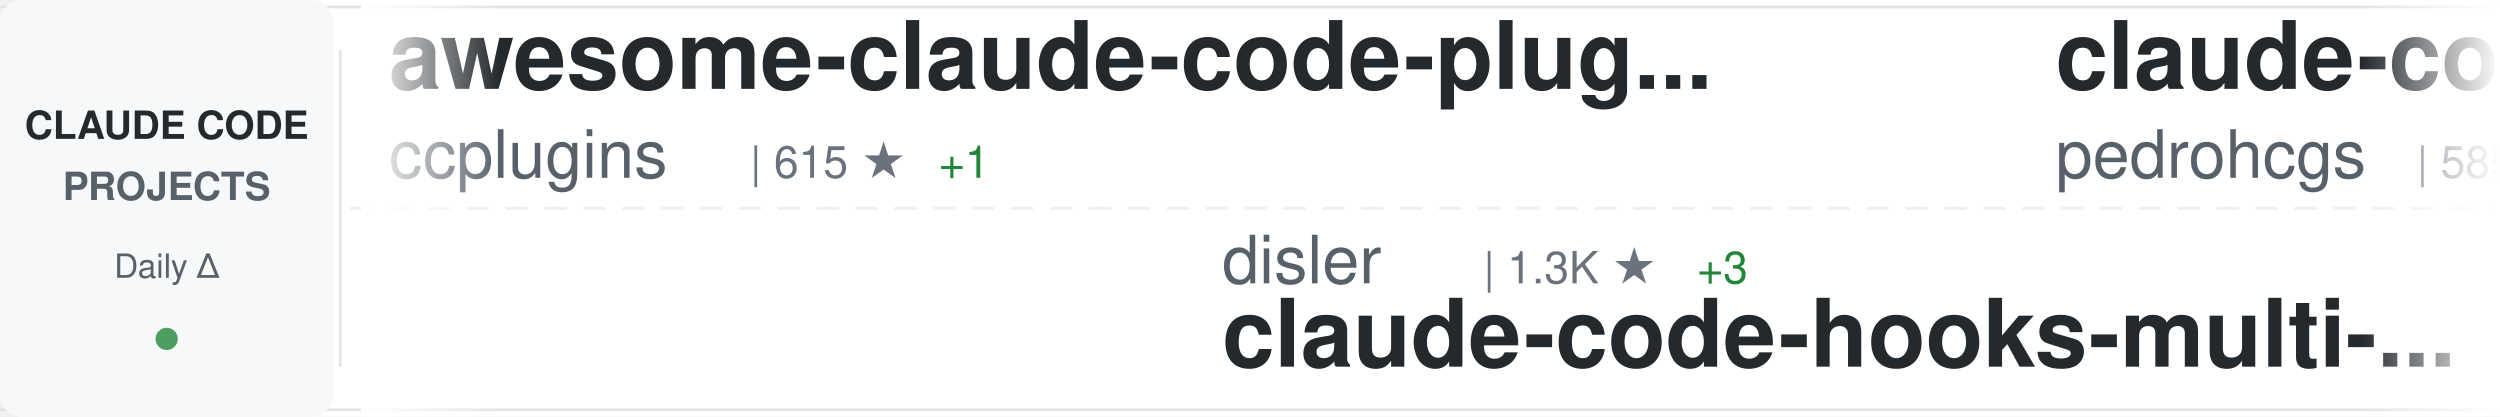
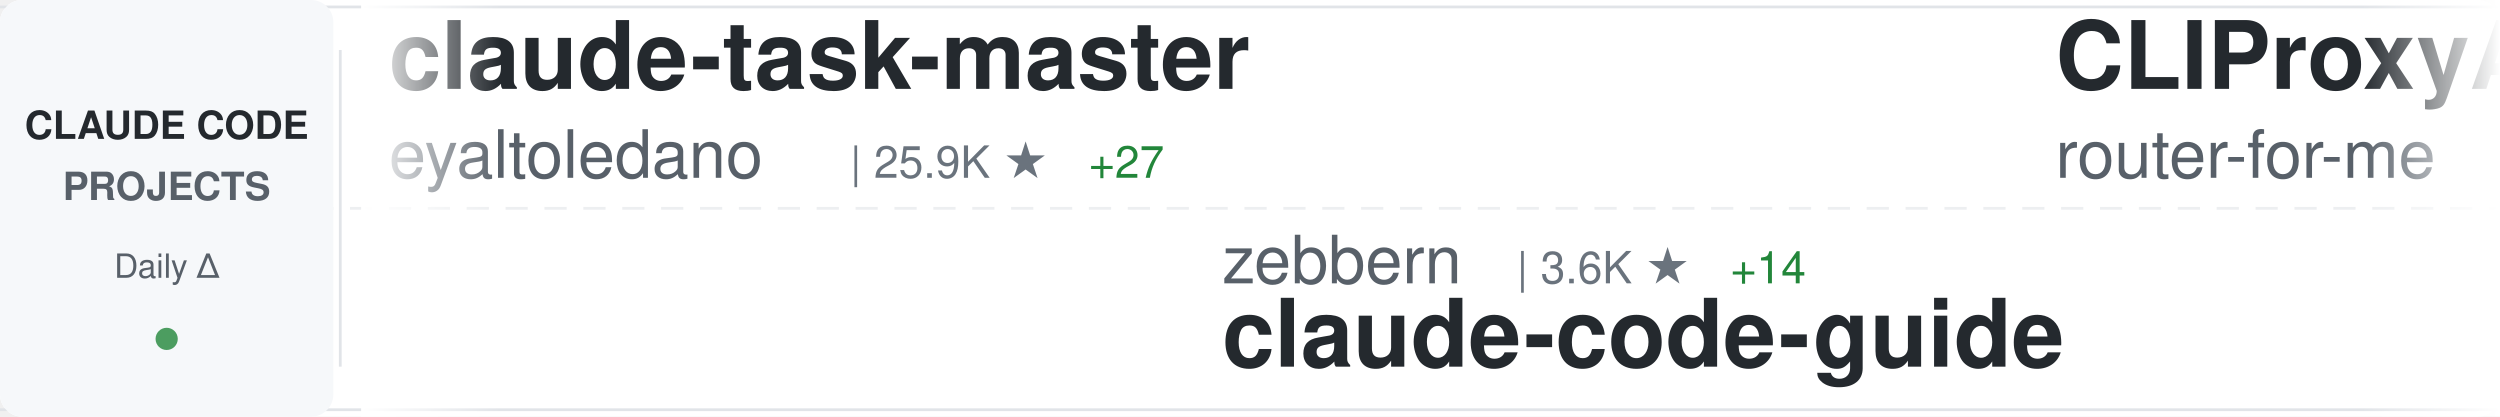
<svg xmlns="http://www.w3.org/2000/svg" width="900" height="150">
  <defs>
    <linearGradient id="awesomeLeftFade" x1="0%" y1="0%" x2="100%" y2="0%">
      <stop offset="0%" style="stop-color:#ffffff;stop-opacity:1" />
      <stop offset="100%" style="stop-color:#ffffff;stop-opacity:0" />
    </linearGradient>
    <linearGradient id="awesomeRightFade" x1="0%" y1="0%" x2="100%" y2="0%">
      <stop offset="0%" style="stop-color:#ffffff;stop-opacity:0" />
      <stop offset="100%" style="stop-color:#ffffff;stop-opacity:1" />
    </linearGradient>
  </defs>
  <rect width="900" height="150" fill="#ffffff" rx="8" />
  <rect x="0" y="2" width="900" height="1" fill="#e1e4e8" />
  <rect x="0" y="147" width="900" height="1" fill="#e1e4e8" />
  <line x1="0" y1="75" x2="900" y2="75" stroke="#e1e4e8" stroke-width="1" stroke-dasharray="8 6" opacity="0.6" />
  <rect x="0" y="0" width="120" height="150" fill="#f6f8fa" rx="8" />
  <text x="60" y="50" font-family="-apple-system, BlinkMacSystemFont, 'Segoe UI', Helvetica, Arial, sans-serif" font-size="14" font-weight="600" fill="#24292e" text-anchor="middle">CLAUDE CODE</text>
  <text x="60" y="72" font-family="-apple-system, BlinkMacSystemFont, 'Segoe UI', Helvetica, Arial, sans-serif" font-size="14" font-weight="600" fill="#586069" text-anchor="middle">PROJECTS</text>
  <text x="60" y="100" font-family="-apple-system, BlinkMacSystemFont, 'Segoe UI', Helvetica, Arial, sans-serif" font-size="12" font-weight="500" fill="#586069" text-anchor="middle">Daily Δ</text>
  <circle cx="60" cy="122" r="4" fill="#22863a" opacity="0.8" />
  <rect x="122" y="18" width="1" height="114" fill="#e1e4e8" />
  <clipPath id="awesomeTickerClip">
    <rect x="130" y="0" width="770" height="150" />
  </clipPath>
  <g clip-path="url(#awesomeTickerClip)">
    <g id="awesomeTickerItems">
      <animateTransform attributeName="transform" attributeType="XML" type="translate" from="0 0" to="-3000 0" dur="54s" repeatCount="indefinite" />
      <g transform="translate(0, 0)">
-         <text x="140" y="32" font-family="-apple-system, BlinkMacSystemFont, 'Segoe UI', Helvetica, Arial, sans-serif" font-size="34" font-weight="600" fill="#24292e">awesome-claude-code-plug...</text>
-         <text x="140" y="64" font-family="-apple-system, BlinkMacSystemFont, 'Segoe UI', Helvetica, Arial, sans-serif" font-size="24" font-weight="400" fill="#586069">ccplugins</text>
-         <text x="270" y="64" font-family="-apple-system, BlinkMacSystemFont, 'Segoe UI', Helvetica, Arial, sans-serif" font-size="16" font-weight="500" fill="#6a737d">| 615 ★</text>
-         <text x="338" y="64" font-family="-apple-system, BlinkMacSystemFont, 'Segoe UI', Helvetica, Arial, sans-serif" font-size="16" font-weight="500" fill="#22863a"> +1</text>
+         <text x="140" y="32" font-family="-apple-system, BlinkMacSystemFont, 'Segoe UI', Helvetica, Arial, sans-serif" font-size="34" font-weight="600" fill="#24292e">claude-task-master</text>
+         <text x="140" y="64" font-family="-apple-system, BlinkMacSystemFont, 'Segoe UI', Helvetica, Arial, sans-serif" font-size="24" font-weight="400" fill="#586069">eyaltoledano</text>
+         <text x="306" y="64" font-family="-apple-system, BlinkMacSystemFont, 'Segoe UI', Helvetica, Arial, sans-serif" font-size="16" font-weight="500" fill="#6a737d">| 25.9K ★</text>
+         <text x="392" y="64" font-family="-apple-system, BlinkMacSystemFont, 'Segoe UI', Helvetica, Arial, sans-serif" font-size="16" font-weight="500" fill="#22863a"> +27</text>
      </g>
      <g transform="translate(300, 0)">
-         <text x="140" y="102" font-family="-apple-system, BlinkMacSystemFont, 'Segoe UI', Helvetica, Arial, sans-serif" font-size="24" font-weight="400" fill="#586069">disler</text>
-         <text x="234" y="102" font-family="-apple-system, BlinkMacSystemFont, 'Segoe UI', Helvetica, Arial, sans-serif" font-size="16" font-weight="500" fill="#6a737d">| 1.3K ★</text>
-         <text x="311" y="102" font-family="-apple-system, BlinkMacSystemFont, 'Segoe UI', Helvetica, Arial, sans-serif" font-size="16" font-weight="500" fill="#22863a"> +3</text>
-         <text x="140" y="132" font-family="-apple-system, BlinkMacSystemFont, 'Segoe UI', Helvetica, Arial, sans-serif" font-size="34" font-weight="600" fill="#24292e">claude-code-hooks-multi-...</text>
+         <text x="140" y="102" font-family="-apple-system, BlinkMacSystemFont, 'Segoe UI', Helvetica, Arial, sans-serif" font-size="24" font-weight="400" fill="#586069">zebbern</text>
+         <text x="246" y="102" font-family="-apple-system, BlinkMacSystemFont, 'Segoe UI', Helvetica, Arial, sans-serif" font-size="16" font-weight="500" fill="#6a737d">| 3.6K ★</text>
+         <text x="323" y="102" font-family="-apple-system, BlinkMacSystemFont, 'Segoe UI', Helvetica, Arial, sans-serif" font-size="16" font-weight="500" fill="#22863a"> +14</text>
+         <text x="140" y="132" font-family="-apple-system, BlinkMacSystemFont, 'Segoe UI', Helvetica, Arial, sans-serif" font-size="34" font-weight="600" fill="#24292e">claude-code-guide</text>
      </g>
      <g transform="translate(600, 0)">
-         <text x="140" y="32" font-family="-apple-system, BlinkMacSystemFont, 'Segoe UI', Helvetica, Arial, sans-serif" font-size="34" font-weight="600" fill="#24292e">claude-code-my-workflow</text>
-         <text x="140" y="64" font-family="-apple-system, BlinkMacSystemFont, 'Segoe UI', Helvetica, Arial, sans-serif" font-size="24" font-weight="400" fill="#586069">pedrohcgs</text>
-         <text x="270" y="64" font-family="-apple-system, BlinkMacSystemFont, 'Segoe UI', Helvetica, Arial, sans-serif" font-size="16" font-weight="500" fill="#6a737d">| 585 ★</text>
-         <text x="338" y="64" font-family="-apple-system, BlinkMacSystemFont, 'Segoe UI', Helvetica, Arial, sans-serif" font-size="16" font-weight="500" fill="#22863a"> +11</text>
+         <text x="140" y="32" font-family="-apple-system, BlinkMacSystemFont, 'Segoe UI', Helvetica, Arial, sans-serif" font-size="34" font-weight="600" fill="#24292e">CLIProxyAPI</text>
+         <text x="140" y="64" font-family="-apple-system, BlinkMacSystemFont, 'Segoe UI', Helvetica, Arial, sans-serif" font-size="24" font-weight="400" fill="#586069">router-for-me</text>
+         <text x="318" y="64" font-family="-apple-system, BlinkMacSystemFont, 'Segoe UI', Helvetica, Arial, sans-serif" font-size="16" font-weight="500" fill="#6a737d">| 15.2K ★</text>
+         <text x="404" y="64" font-family="-apple-system, BlinkMacSystemFont, 'Segoe UI', Helvetica, Arial, sans-serif" font-size="16" font-weight="500" fill="#22863a"> +421</text>
      </g>
      <g transform="translate(900, 0)">
-         <text x="140" y="102" font-family="-apple-system, BlinkMacSystemFont, 'Segoe UI', Helvetica, Arial, sans-serif" font-size="24" font-weight="400" fill="#586069">EveryInc</text>
-         <text x="258" y="102" font-family="-apple-system, BlinkMacSystemFont, 'Segoe UI', Helvetica, Arial, sans-serif" font-size="16" font-weight="500" fill="#6a737d">| 10.2K ★</text>
-         <text x="344" y="102" font-family="-apple-system, BlinkMacSystemFont, 'Segoe UI', Helvetica, Arial, sans-serif" font-size="16" font-weight="500" fill="#22863a"> +54</text>
-         <text x="140" y="132" font-family="-apple-system, BlinkMacSystemFont, 'Segoe UI', Helvetica, Arial, sans-serif" font-size="34" font-weight="600" fill="#24292e">compound-engineering-plu...</text>
+         <text x="140" y="102" font-family="-apple-system, BlinkMacSystemFont, 'Segoe UI', Helvetica, Arial, sans-serif" font-size="24" font-weight="400" fill="#586069">winfunc</text>
+         <text x="246" y="102" font-family="-apple-system, BlinkMacSystemFont, 'Segoe UI', Helvetica, Arial, sans-serif" font-size="16" font-weight="500" fill="#6a737d">| 20.9K ★</text>
+         <text x="332" y="102" font-family="-apple-system, BlinkMacSystemFont, 'Segoe UI', Helvetica, Arial, sans-serif" font-size="16" font-weight="500" fill="#22863a"> +25</text>
+         <text x="140" y="132" font-family="-apple-system, BlinkMacSystemFont, 'Segoe UI', Helvetica, Arial, sans-serif" font-size="34" font-weight="600" fill="#24292e">opcode</text>
      </g>
      <g transform="translate(1200, 0)">
-         <text x="140" y="32" font-family="-apple-system, BlinkMacSystemFont, 'Segoe UI', Helvetica, Arial, sans-serif" font-size="34" font-weight="600" fill="#24292e">sc-claude-code-files</text>
-         <text x="140" y="64" font-family="-apple-system, BlinkMacSystemFont, 'Segoe UI', Helvetica, Arial, sans-serif" font-size="24" font-weight="400" fill="#586069">https-deeplearning-ai</text>
-         <text x="414" y="64" font-family="-apple-system, BlinkMacSystemFont, 'Segoe UI', Helvetica, Arial, sans-serif" font-size="16" font-weight="500" fill="#6a737d">| 447 ★</text>
-         <text x="482" y="64" font-family="-apple-system, BlinkMacSystemFont, 'Segoe UI', Helvetica, Arial, sans-serif" font-size="16" font-weight="500" fill="#22863a"> +1</text>
+         <text x="140" y="32" font-family="-apple-system, BlinkMacSystemFont, 'Segoe UI', Helvetica, Arial, sans-serif" font-size="34" font-weight="600" fill="#24292e">claude-code-action</text>
+         <text x="140" y="64" font-family="-apple-system, BlinkMacSystemFont, 'Segoe UI', Helvetica, Arial, sans-serif" font-size="24" font-weight="400" fill="#586069">anthropics</text>
+         <text x="282" y="64" font-family="-apple-system, BlinkMacSystemFont, 'Segoe UI', Helvetica, Arial, sans-serif" font-size="16" font-weight="500" fill="#6a737d">| 6.2K ★</text>
+         <text x="359" y="64" font-family="-apple-system, BlinkMacSystemFont, 'Segoe UI', Helvetica, Arial, sans-serif" font-size="16" font-weight="500" fill="#22863a"> +42</text>
      </g>
      <g transform="translate(1500, 0)">
-         <text x="140" y="102" font-family="-apple-system, BlinkMacSystemFont, 'Segoe UI', Helvetica, Arial, sans-serif" font-size="24" font-weight="400" fill="#586069">fuergaosi233</text>
-         <text x="306" y="102" font-family="-apple-system, BlinkMacSystemFont, 'Segoe UI', Helvetica, Arial, sans-serif" font-size="16" font-weight="500" fill="#6a737d">| 2.1K ★</text>
-         <text x="383" y="102" font-family="-apple-system, BlinkMacSystemFont, 'Segoe UI', Helvetica, Arial, sans-serif" font-size="16" font-weight="500" fill="#22863a"> +13</text>
-         <text x="140" y="132" font-family="-apple-system, BlinkMacSystemFont, 'Segoe UI', Helvetica, Arial, sans-serif" font-size="34" font-weight="600" fill="#24292e">claude-code-proxy</text>
+         <text x="140" y="102" font-family="-apple-system, BlinkMacSystemFont, 'Segoe UI', Helvetica, Arial, sans-serif" font-size="24" font-weight="400" fill="#586069">browser-use</text>
+         <text x="294" y="102" font-family="-apple-system, BlinkMacSystemFont, 'Segoe UI', Helvetica, Arial, sans-serif" font-size="16" font-weight="500" fill="#6a737d">| 80.2K ★</text>
+         <text x="380" y="102" font-family="-apple-system, BlinkMacSystemFont, 'Segoe UI', Helvetica, Arial, sans-serif" font-size="16" font-weight="500" fill="#22863a"> +183</text>
+         <text x="140" y="132" font-family="-apple-system, BlinkMacSystemFont, 'Segoe UI', Helvetica, Arial, sans-serif" font-size="34" font-weight="600" fill="#24292e">browser-use</text>
      </g>
      <g transform="translate(1800, 0)">
-         <text x="140" y="32" font-family="-apple-system, BlinkMacSystemFont, 'Segoe UI', Helvetica, Arial, sans-serif" font-size="34" font-weight="600" fill="#24292e">cc</text>
-         <text x="140" y="64" font-family="-apple-system, BlinkMacSystemFont, 'Segoe UI', Helvetica, Arial, sans-serif" font-size="24" font-weight="400" fill="#586069">kn1026</text>
-         <text x="234" y="64" font-family="-apple-system, BlinkMacSystemFont, 'Segoe UI', Helvetica, Arial, sans-serif" font-size="16" font-weight="500" fill="#6a737d">| 704 ★</text>
+         <text x="140" y="32" font-family="-apple-system, BlinkMacSystemFont, 'Segoe UI', Helvetica, Arial, sans-serif" font-size="34" font-weight="600" fill="#24292e">edmunds-claude-code</text>
+         <text x="140" y="64" font-family="-apple-system, BlinkMacSystemFont, 'Segoe UI', Helvetica, Arial, sans-serif" font-size="24" font-weight="400" fill="#586069">edmund-io</text>
+         <text x="270" y="64" font-family="-apple-system, BlinkMacSystemFont, 'Segoe UI', Helvetica, Arial, sans-serif" font-size="16" font-weight="500" fill="#6a737d">| 1.3K ★</text>
+         <text x="347" y="64" font-family="-apple-system, BlinkMacSystemFont, 'Segoe UI', Helvetica, Arial, sans-serif" font-size="16" font-weight="500" fill="#22863a"> +7</text>
      </g>
      <g transform="translate(2100, 0)">
-         <text x="140" y="102" font-family="-apple-system, BlinkMacSystemFont, 'Segoe UI', Helvetica, Arial, sans-serif" font-size="24" font-weight="400" fill="#586069">nishimoto265</text>
-         <text x="306" y="102" font-family="-apple-system, BlinkMacSystemFont, 'Segoe UI', Helvetica, Arial, sans-serif" font-size="16" font-weight="500" fill="#6a737d">| 493 ★</text>
-         <text x="140" y="132" font-family="-apple-system, BlinkMacSystemFont, 'Segoe UI', Helvetica, Arial, sans-serif" font-size="34" font-weight="600" fill="#24292e">Claude-Code-Communicatio...</text>
+         <text x="140" y="102" font-family="-apple-system, BlinkMacSystemFont, 'Segoe UI', Helvetica, Arial, sans-serif" font-size="24" font-weight="400" fill="#586069">ericbuess</text>
+         <text x="270" y="102" font-family="-apple-system, BlinkMacSystemFont, 'Segoe UI', Helvetica, Arial, sans-serif" font-size="16" font-weight="500" fill="#6a737d">| 726 ★</text>
+         <text x="338" y="102" font-family="-apple-system, BlinkMacSystemFont, 'Segoe UI', Helvetica, Arial, sans-serif" font-size="16" font-weight="500" fill="#22863a"> +4</text>
+         <text x="140" y="132" font-family="-apple-system, BlinkMacSystemFont, 'Segoe UI', Helvetica, Arial, sans-serif" font-size="34" font-weight="600" fill="#24292e">claude-code-docs</text>
      </g>
      <g transform="translate(2400, 0)">
-         <text x="140" y="32" font-family="-apple-system, BlinkMacSystemFont, 'Segoe UI', Helvetica, Arial, sans-serif" font-size="34" font-weight="600" fill="#24292e">Personal_AI_Infrastructu...</text>
-         <text x="140" y="64" font-family="-apple-system, BlinkMacSystemFont, 'Segoe UI', Helvetica, Arial, sans-serif" font-size="24" font-weight="400" fill="#586069">danielmiessler</text>
-         <text x="330" y="64" font-family="-apple-system, BlinkMacSystemFont, 'Segoe UI', Helvetica, Arial, sans-serif" font-size="16" font-weight="500" fill="#6a737d">| 9.7K ★</text>
-         <text x="407" y="64" font-family="-apple-system, BlinkMacSystemFont, 'Segoe UI', Helvetica, Arial, sans-serif" font-size="16" font-weight="500" fill="#22863a"> +36</text>
+         <text x="140" y="32" font-family="-apple-system, BlinkMacSystemFont, 'Segoe UI', Helvetica, Arial, sans-serif" font-size="34" font-weight="600" fill="#24292e">claude-code-proxy</text>
+         <text x="140" y="64" font-family="-apple-system, BlinkMacSystemFont, 'Segoe UI', Helvetica, Arial, sans-serif" font-size="24" font-weight="400" fill="#586069">1rgs</text>
+         <text x="210" y="64" font-family="-apple-system, BlinkMacSystemFont, 'Segoe UI', Helvetica, Arial, sans-serif" font-size="16" font-weight="500" fill="#6a737d">| 3.2K ★</text>
+         <text x="287" y="64" font-family="-apple-system, BlinkMacSystemFont, 'Segoe UI', Helvetica, Arial, sans-serif" font-size="16" font-weight="500" fill="#22863a"> +12</text>
      </g>
      <g transform="translate(2700, 0)">
-         <text x="140" y="102" font-family="-apple-system, BlinkMacSystemFont, 'Segoe UI', Helvetica, Arial, sans-serif" font-size="24" font-weight="400" fill="#586069">anthropics</text>
-         <text x="282" y="102" font-family="-apple-system, BlinkMacSystemFont, 'Segoe UI', Helvetica, Arial, sans-serif" font-size="16" font-weight="500" fill="#6a737d">| 1.6K ★</text>
-         <text x="359" y="102" font-family="-apple-system, BlinkMacSystemFont, 'Segoe UI', Helvetica, Arial, sans-serif" font-size="16" font-weight="500" fill="#22863a"> +12</text>
-         <text x="140" y="132" font-family="-apple-system, BlinkMacSystemFont, 'Segoe UI', Helvetica, Arial, sans-serif" font-size="34" font-weight="600" fill="#24292e">claude-agent-sdk-demos</text>
+         <text x="140" y="102" font-family="-apple-system, BlinkMacSystemFont, 'Segoe UI', Helvetica, Arial, sans-serif" font-size="24" font-weight="400" fill="#586069">ghuntley</text>
+         <text x="258" y="102" font-family="-apple-system, BlinkMacSystemFont, 'Segoe UI', Helvetica, Arial, sans-serif" font-size="16" font-weight="500" fill="#6a737d">| 857 ★</text>
+         <text x="140" y="132" font-family="-apple-system, BlinkMacSystemFont, 'Segoe UI', Helvetica, Arial, sans-serif" font-size="34" font-weight="600" fill="#24292e">claude-code-source-code-...</text>
      </g>
      <g transform="translate(3000, 0)">
-         <text x="140" y="32" font-family="-apple-system, BlinkMacSystemFont, 'Segoe UI', Helvetica, Arial, sans-serif" font-size="34" font-weight="600" fill="#24292e">awesome-claude-code-plug...</text>
-         <text x="140" y="64" font-family="-apple-system, BlinkMacSystemFont, 'Segoe UI', Helvetica, Arial, sans-serif" font-size="24" font-weight="400" fill="#586069">ccplugins</text>
-         <text x="270" y="64" font-family="-apple-system, BlinkMacSystemFont, 'Segoe UI', Helvetica, Arial, sans-serif" font-size="16" font-weight="500" fill="#6a737d">| 615 ★</text>
-         <text x="338" y="64" font-family="-apple-system, BlinkMacSystemFont, 'Segoe UI', Helvetica, Arial, sans-serif" font-size="16" font-weight="500" fill="#22863a"> +1</text>
+         <text x="140" y="32" font-family="-apple-system, BlinkMacSystemFont, 'Segoe UI', Helvetica, Arial, sans-serif" font-size="34" font-weight="600" fill="#24292e">claude-task-master</text>
+         <text x="140" y="64" font-family="-apple-system, BlinkMacSystemFont, 'Segoe UI', Helvetica, Arial, sans-serif" font-size="24" font-weight="400" fill="#586069">eyaltoledano</text>
+         <text x="306" y="64" font-family="-apple-system, BlinkMacSystemFont, 'Segoe UI', Helvetica, Arial, sans-serif" font-size="16" font-weight="500" fill="#6a737d">| 25.9K ★</text>
+         <text x="392" y="64" font-family="-apple-system, BlinkMacSystemFont, 'Segoe UI', Helvetica, Arial, sans-serif" font-size="16" font-weight="500" fill="#22863a"> +27</text>
      </g>
      <g transform="translate(3300, 0)">
-         <text x="140" y="102" font-family="-apple-system, BlinkMacSystemFont, 'Segoe UI', Helvetica, Arial, sans-serif" font-size="24" font-weight="400" fill="#586069">disler</text>
-         <text x="234" y="102" font-family="-apple-system, BlinkMacSystemFont, 'Segoe UI', Helvetica, Arial, sans-serif" font-size="16" font-weight="500" fill="#6a737d">| 1.3K ★</text>
-         <text x="311" y="102" font-family="-apple-system, BlinkMacSystemFont, 'Segoe UI', Helvetica, Arial, sans-serif" font-size="16" font-weight="500" fill="#22863a"> +3</text>
-         <text x="140" y="132" font-family="-apple-system, BlinkMacSystemFont, 'Segoe UI', Helvetica, Arial, sans-serif" font-size="34" font-weight="600" fill="#24292e">claude-code-hooks-multi-...</text>
+         <text x="140" y="102" font-family="-apple-system, BlinkMacSystemFont, 'Segoe UI', Helvetica, Arial, sans-serif" font-size="24" font-weight="400" fill="#586069">zebbern</text>
+         <text x="246" y="102" font-family="-apple-system, BlinkMacSystemFont, 'Segoe UI', Helvetica, Arial, sans-serif" font-size="16" font-weight="500" fill="#6a737d">| 3.6K ★</text>
+         <text x="323" y="102" font-family="-apple-system, BlinkMacSystemFont, 'Segoe UI', Helvetica, Arial, sans-serif" font-size="16" font-weight="500" fill="#22863a"> +14</text>
+         <text x="140" y="132" font-family="-apple-system, BlinkMacSystemFont, 'Segoe UI', Helvetica, Arial, sans-serif" font-size="34" font-weight="600" fill="#24292e">claude-code-guide</text>
      </g>
      <g transform="translate(3600, 0)">
-         <text x="140" y="32" font-family="-apple-system, BlinkMacSystemFont, 'Segoe UI', Helvetica, Arial, sans-serif" font-size="34" font-weight="600" fill="#24292e">claude-code-my-workflow</text>
-         <text x="140" y="64" font-family="-apple-system, BlinkMacSystemFont, 'Segoe UI', Helvetica, Arial, sans-serif" font-size="24" font-weight="400" fill="#586069">pedrohcgs</text>
-         <text x="270" y="64" font-family="-apple-system, BlinkMacSystemFont, 'Segoe UI', Helvetica, Arial, sans-serif" font-size="16" font-weight="500" fill="#6a737d">| 585 ★</text>
-         <text x="338" y="64" font-family="-apple-system, BlinkMacSystemFont, 'Segoe UI', Helvetica, Arial, sans-serif" font-size="16" font-weight="500" fill="#22863a"> +11</text>
+         <text x="140" y="32" font-family="-apple-system, BlinkMacSystemFont, 'Segoe UI', Helvetica, Arial, sans-serif" font-size="34" font-weight="600" fill="#24292e">CLIProxyAPI</text>
+         <text x="140" y="64" font-family="-apple-system, BlinkMacSystemFont, 'Segoe UI', Helvetica, Arial, sans-serif" font-size="24" font-weight="400" fill="#586069">router-for-me</text>
+         <text x="318" y="64" font-family="-apple-system, BlinkMacSystemFont, 'Segoe UI', Helvetica, Arial, sans-serif" font-size="16" font-weight="500" fill="#6a737d">| 15.2K ★</text>
+         <text x="404" y="64" font-family="-apple-system, BlinkMacSystemFont, 'Segoe UI', Helvetica, Arial, sans-serif" font-size="16" font-weight="500" fill="#22863a"> +421</text>
      </g>
      <g transform="translate(3900, 0)">
-         <text x="140" y="102" font-family="-apple-system, BlinkMacSystemFont, 'Segoe UI', Helvetica, Arial, sans-serif" font-size="24" font-weight="400" fill="#586069">EveryInc</text>
-         <text x="258" y="102" font-family="-apple-system, BlinkMacSystemFont, 'Segoe UI', Helvetica, Arial, sans-serif" font-size="16" font-weight="500" fill="#6a737d">| 10.2K ★</text>
-         <text x="344" y="102" font-family="-apple-system, BlinkMacSystemFont, 'Segoe UI', Helvetica, Arial, sans-serif" font-size="16" font-weight="500" fill="#22863a"> +54</text>
-         <text x="140" y="132" font-family="-apple-system, BlinkMacSystemFont, 'Segoe UI', Helvetica, Arial, sans-serif" font-size="34" font-weight="600" fill="#24292e">compound-engineering-plu...</text>
+         <text x="140" y="102" font-family="-apple-system, BlinkMacSystemFont, 'Segoe UI', Helvetica, Arial, sans-serif" font-size="24" font-weight="400" fill="#586069">winfunc</text>
+         <text x="246" y="102" font-family="-apple-system, BlinkMacSystemFont, 'Segoe UI', Helvetica, Arial, sans-serif" font-size="16" font-weight="500" fill="#6a737d">| 20.9K ★</text>
+         <text x="332" y="102" font-family="-apple-system, BlinkMacSystemFont, 'Segoe UI', Helvetica, Arial, sans-serif" font-size="16" font-weight="500" fill="#22863a"> +25</text>
+         <text x="140" y="132" font-family="-apple-system, BlinkMacSystemFont, 'Segoe UI', Helvetica, Arial, sans-serif" font-size="34" font-weight="600" fill="#24292e">opcode</text>
      </g>
    </g>
  </g>
  <rect x="130" y="0" width="50" height="150" fill="url(#awesomeLeftFade)" />
  <rect x="850" y="0" width="50" height="150" fill="url(#awesomeRightFade)" />
</svg>
